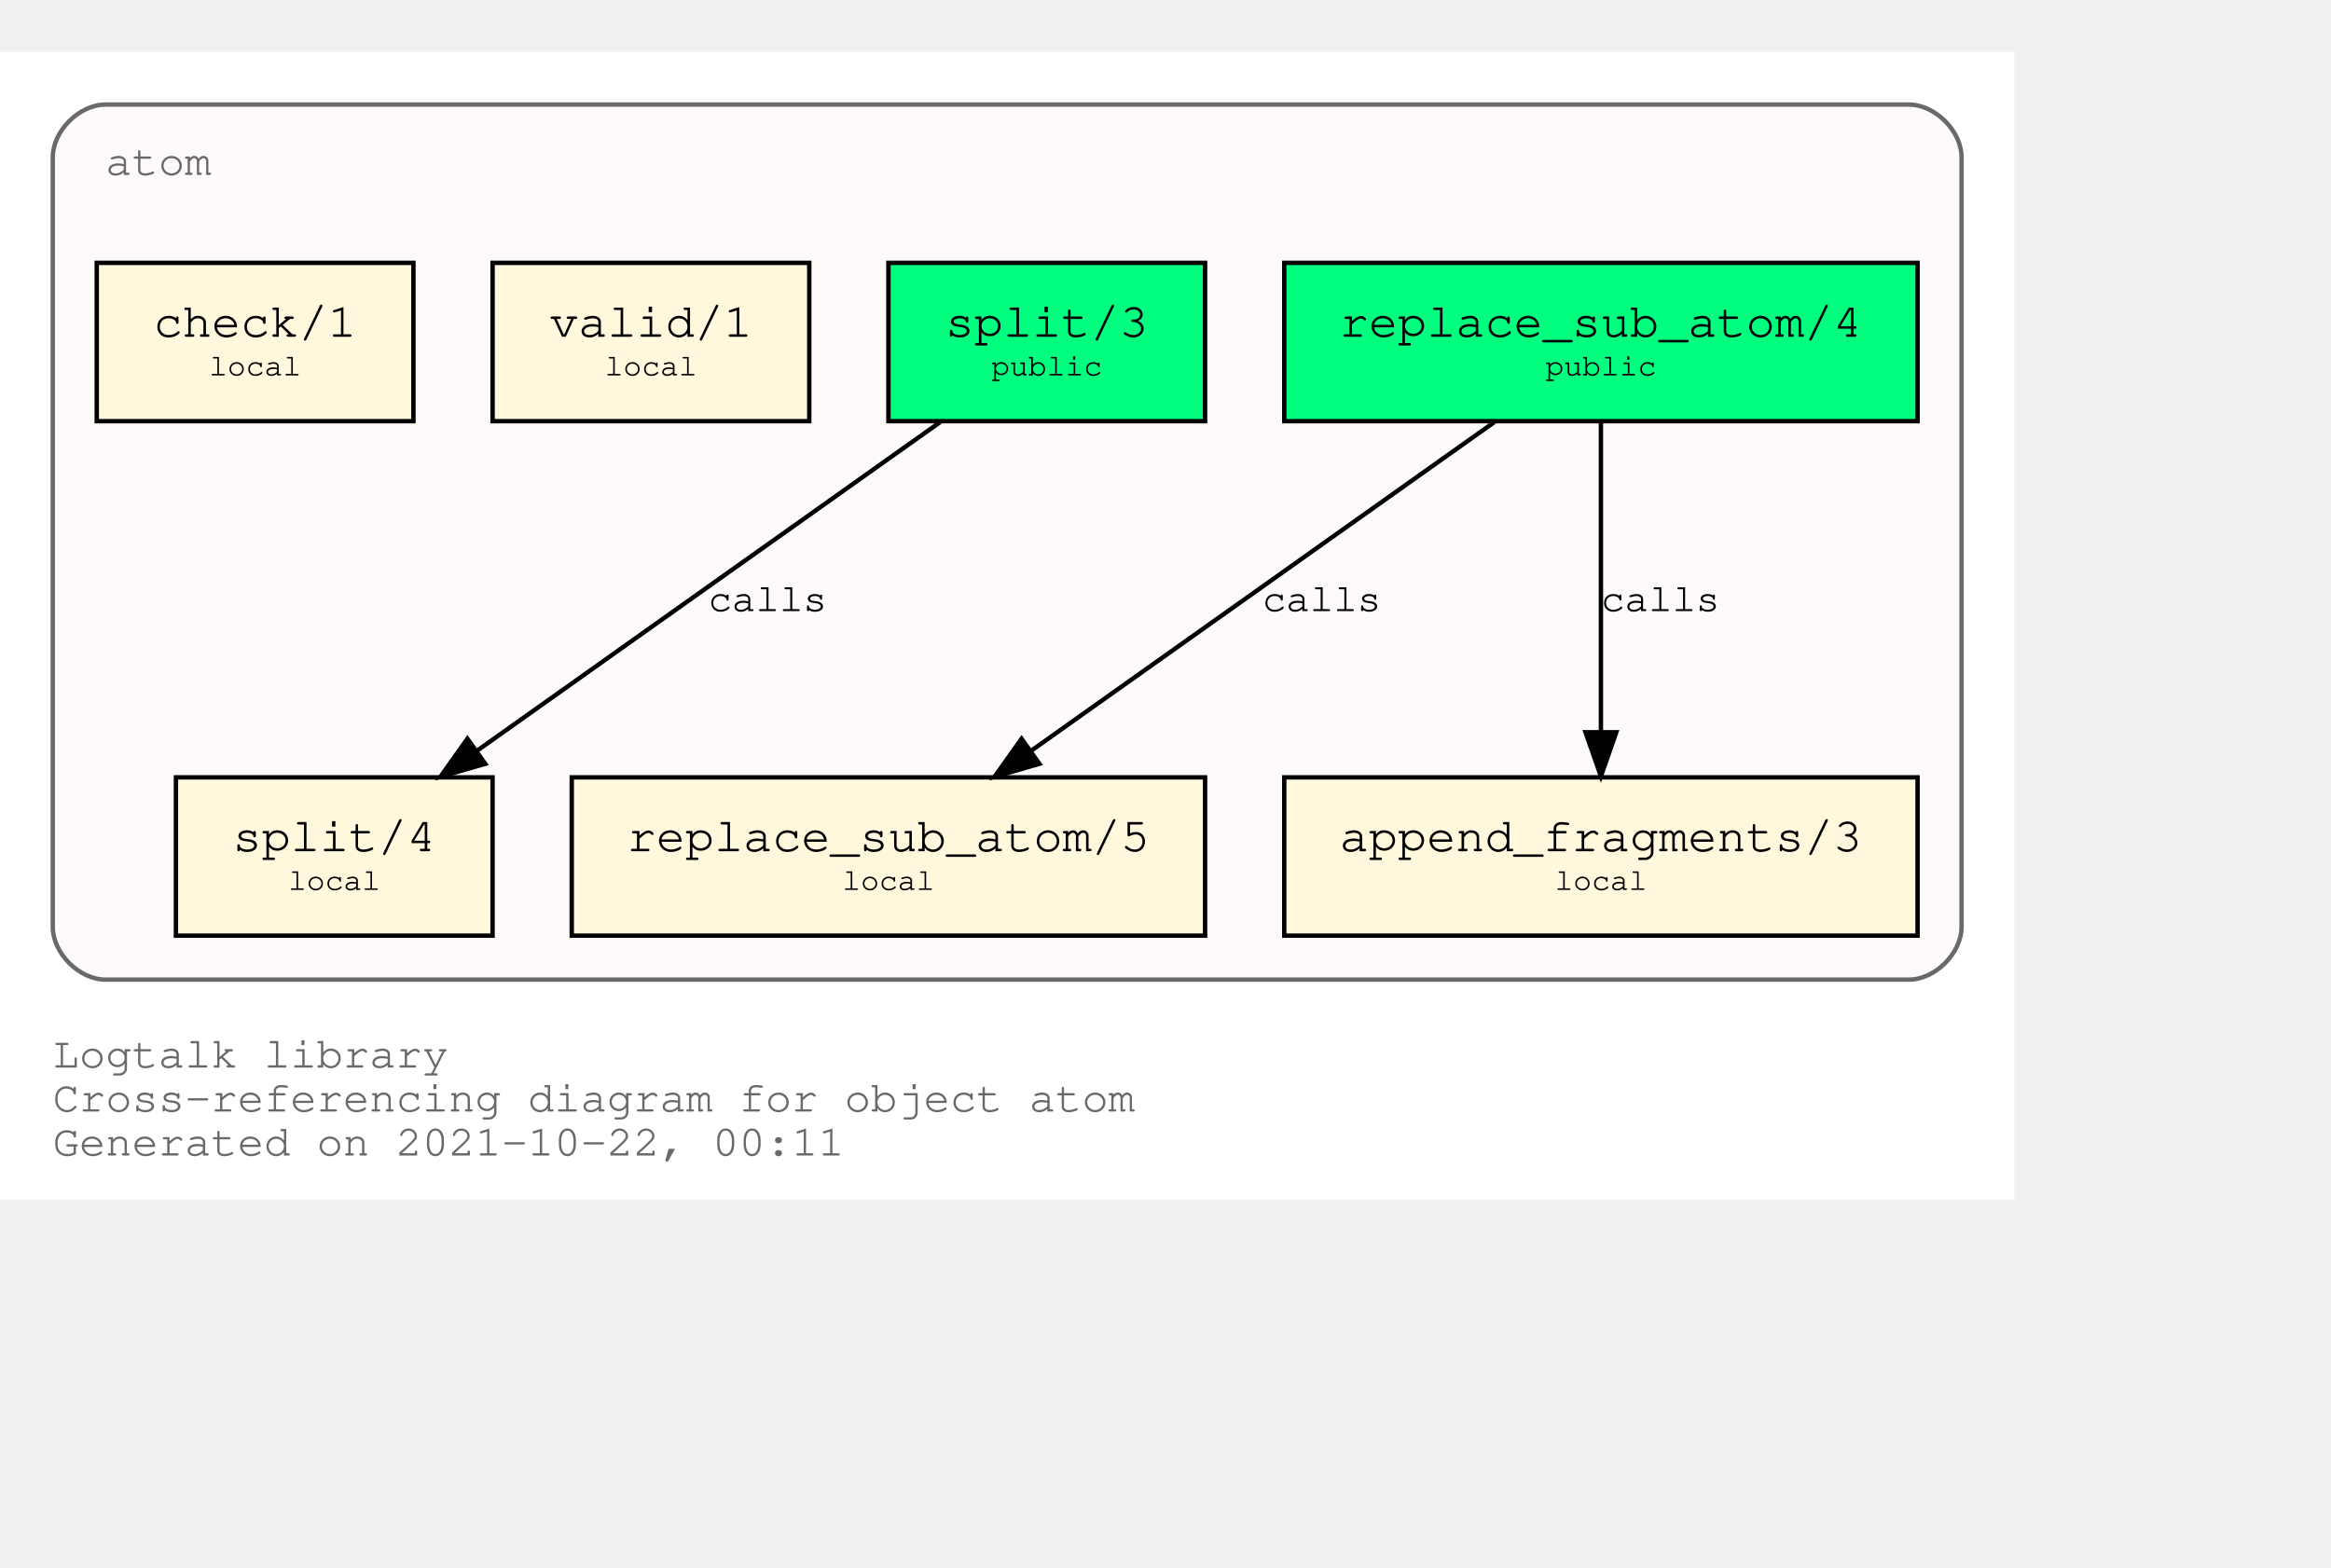
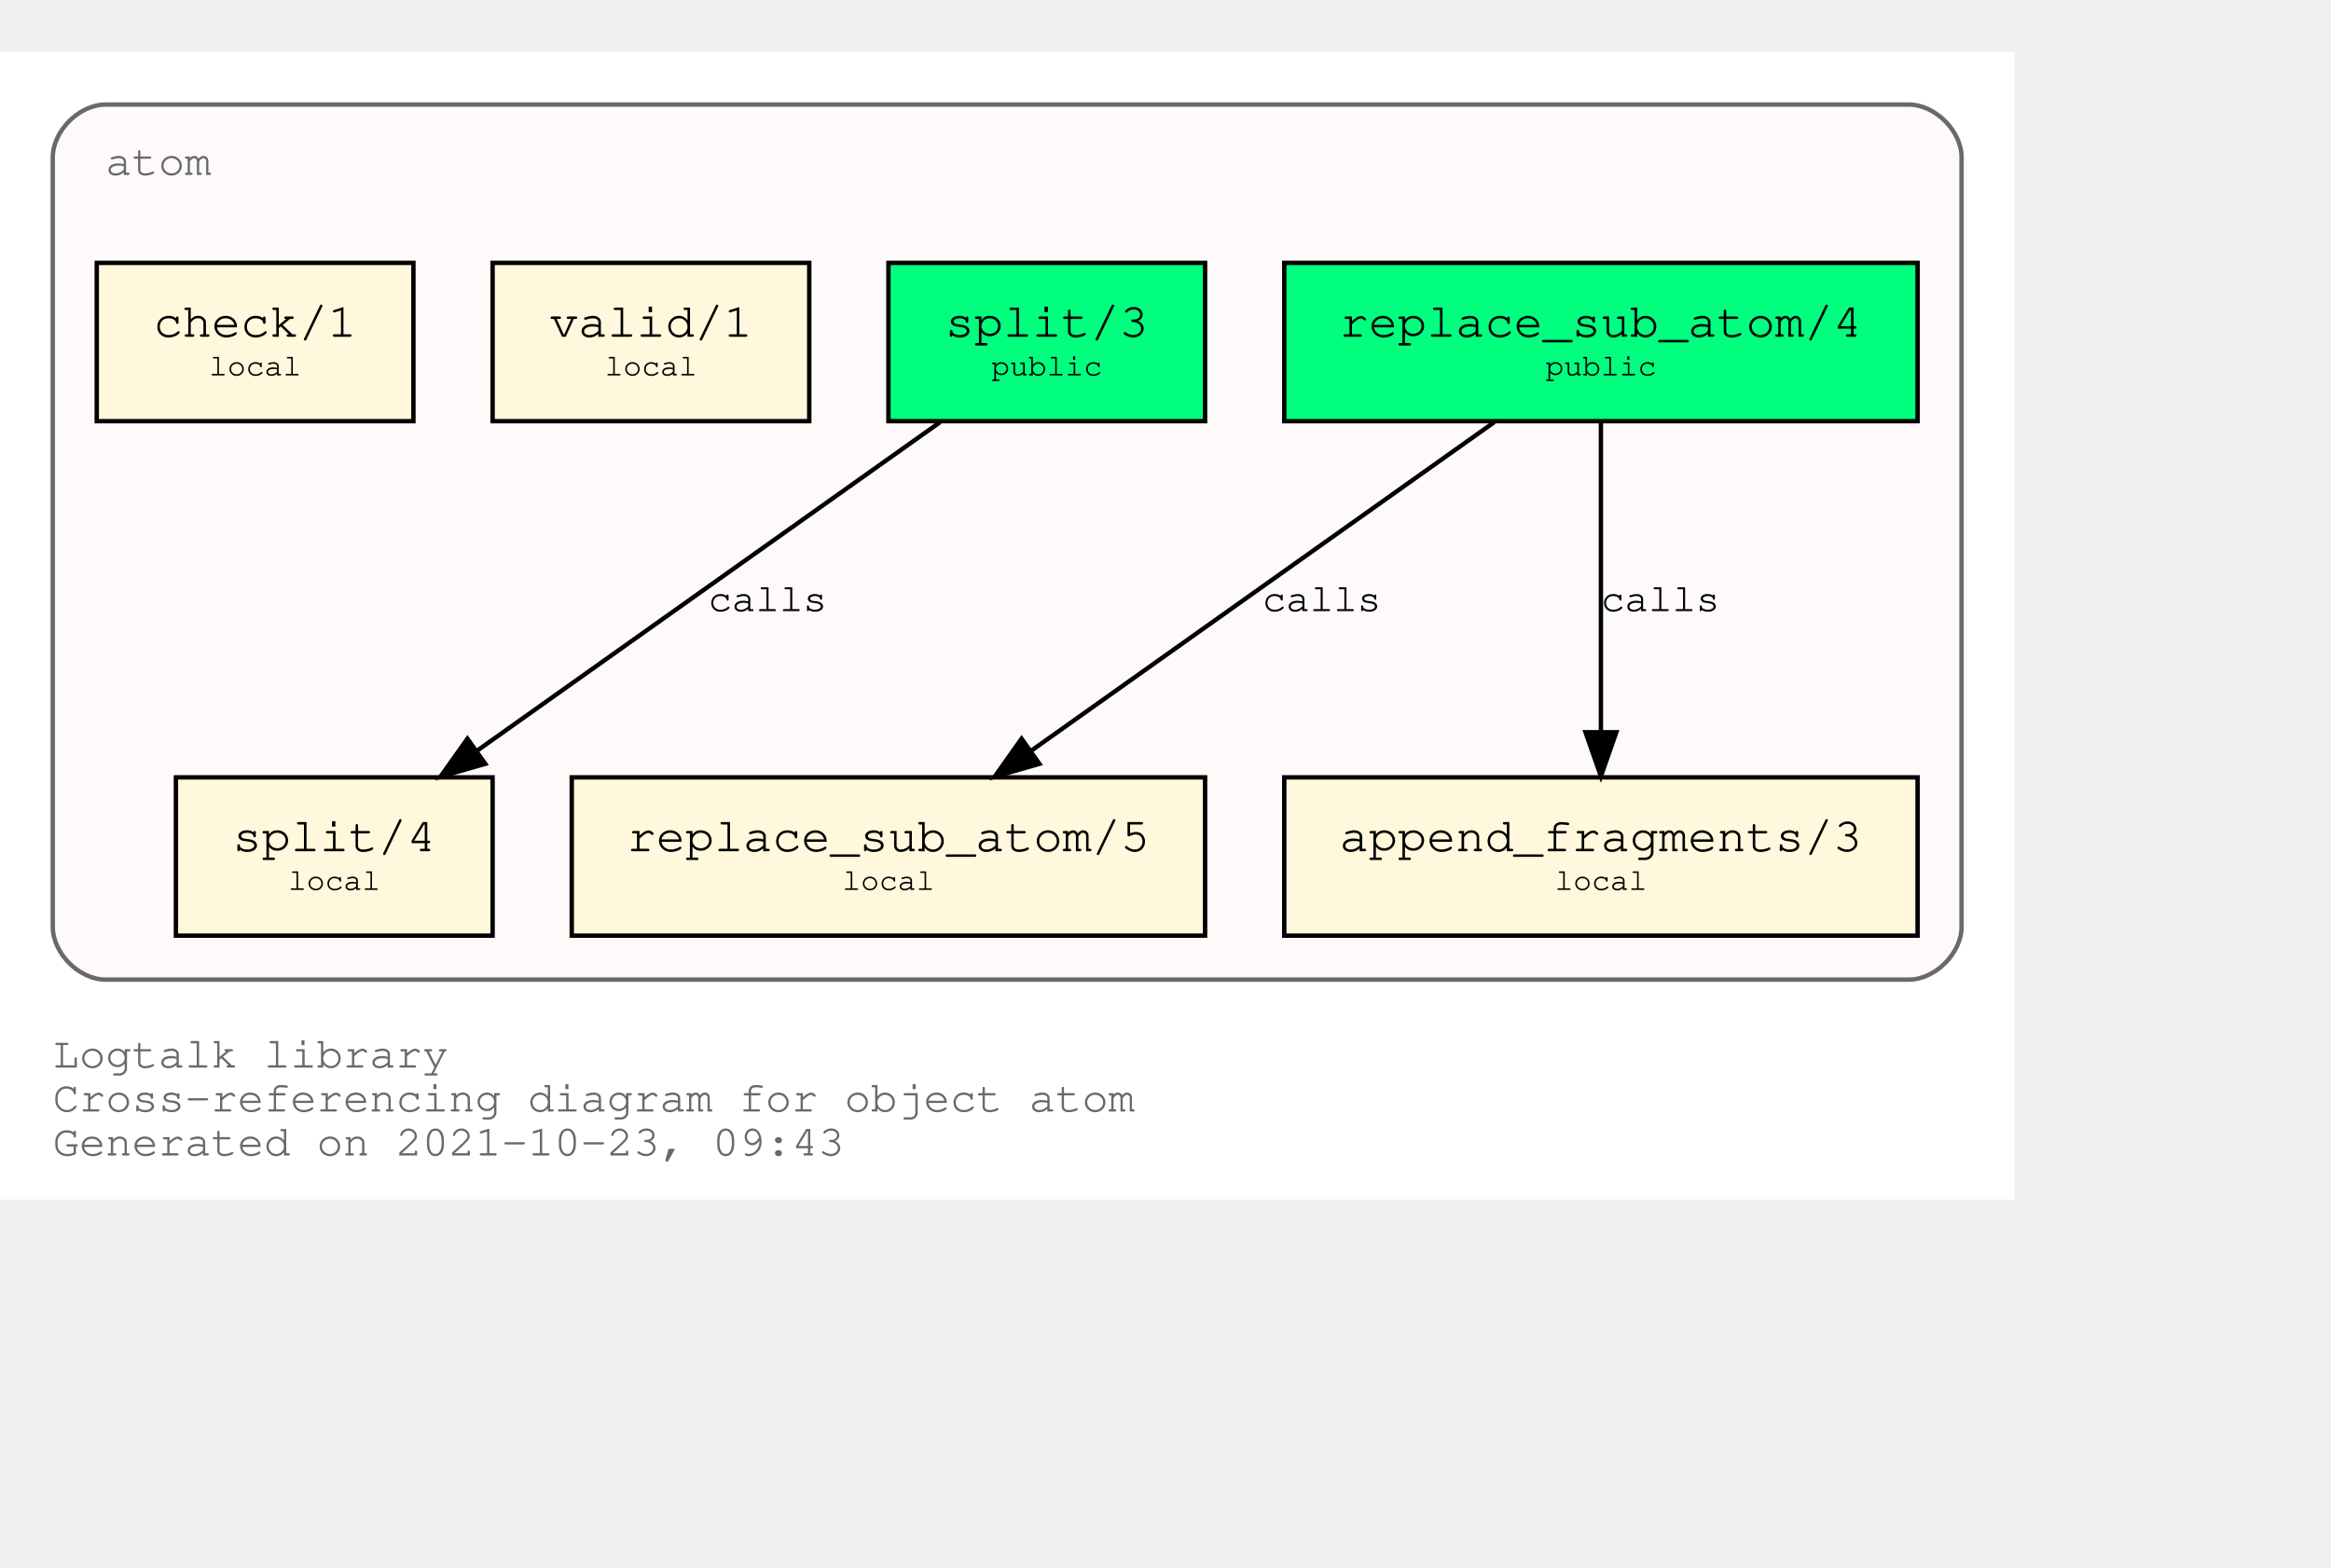
<svg xmlns="http://www.w3.org/2000/svg" xmlns:xlink="http://www.w3.org/1999/xlink" width="602pt" height="405pt" viewBox="72.00 72.00 530.00 333.00">
  <g id="graph0" class="graph" transform="scale(1 1) rotate(0) translate(76 329)">
    <polygon fill="white" stroke="transparent" points="-4,4 -4,-257 454,-257 454,4 -4,4" />
    <text text-anchor="start" x="8" y="-26" font-family="Courier,monospace" font-size="10.00" fill="dimgray">Logtalk library</text>
    <text text-anchor="start" x="8" y="-16" font-family="Courier,monospace" font-size="10.00" fill="dimgray">Cross-referencing diagram for object atom</text>
-     <text text-anchor="start" x="8" y="-6" font-family="Courier,monospace" font-size="10.00" fill="dimgray">Generated on 2021-10-22, 00:11</text>
+     <text text-anchor="start" x="8" y="-6" font-family="Courier,monospace" font-size="10.00" fill="dimgray">Generated on 2021-10-23, 09:43</text>
    <g id="clust1" class="cluster">
      <g id="a_clust1">
        <a xlink:title="atom">
          <path fill="snow" stroke="dimgray" d="M20,-46C20,-46 430,-46 430,-46 436,-46 442,-52 442,-58 442,-58 442,-233 442,-233 442,-239 436,-245 430,-245 430,-245 20,-245 20,-245 14,-245 8,-239 8,-233 8,-233 8,-58 8,-58 8,-52 14,-46 20,-46" />
          <g id="a_clust1_0">
-             <a xlink:href="https://github.com/LogtalkDotOrg/logtalk3/tree/4ff8c20991e40a2997f3bb4d38330884b11a7ec6/library/types/atom.lgt" xlink:title="https://github.com/LogtalkDotOrg/logtalk3/tree/4ff8c20991e40a2997f3bb4d38330884b11a7ec6/library/types/atom.lgt">
+             <a xlink:href="https://github.com/LogtalkDotOrg/logtalk3/tree/3d755a0174185d2b3e790e5cfda1ae2dd86abb21/library/types/atom.lgt" xlink:title="https://github.com/LogtalkDotOrg/logtalk3/tree/3d755a0174185d2b3e790e5cfda1ae2dd86abb21/library/types/atom.lgt">
              <text text-anchor="start" x="20" y="-229" font-family="Courier,monospace" font-size="10.00" fill="dimgray">atom</text>
            </a>
          </g>
        </a>
      </g>
    </g>
    <g id="node1" class="node">
      <g id="a_node1">
-         <a xlink:href="https://github.com/LogtalkDotOrg/logtalk3/tree/4ff8c20991e40a2997f3bb4d38330884b11a7ec6/library/types/atom.lgt#L32" xlink:title="https://github.com/LogtalkDotOrg/logtalk3/tree/4ff8c20991e40a2997f3bb4d38330884b11a7ec6/library/types/atom.lgt#L32">
+         <a xlink:href="https://github.com/LogtalkDotOrg/logtalk3/tree/3d755a0174185d2b3e790e5cfda1ae2dd86abb21/library/types/atom.lgt#L32" xlink:title="https://github.com/LogtalkDotOrg/logtalk3/tree/3d755a0174185d2b3e790e5cfda1ae2dd86abb21/library/types/atom.lgt#L32">
          <polygon fill="springgreen" stroke="black" points="432,-209 288,-209 288,-173 432,-173 432,-209" />
          <text text-anchor="start" x="295.8" y="-192.8" font-family="Courier,monospace" font-size="9.00"> </text>
          <text text-anchor="start" x="300.59" y="-192.2" font-family="Courier,monospace" font-size="11.00">replace_sub_atom/4</text>
          <text text-anchor="start" x="418.8" y="-192.8" font-family="Courier,monospace" font-size="9.00"> </text>
          <text text-anchor="start" x="295.8" y="-182.8" font-family="Courier,monospace" font-size="9.00"> </text>
          <text text-anchor="start" x="347.4" y="-183.4" font-family="Courier,monospace" font-size="7.00">public</text>
          <text text-anchor="start" x="418.8" y="-182.8" font-family="Courier,monospace" font-size="9.00"> </text>
        </a>
      </g>
    </g>
    <g id="node4" class="node">
      <g id="a_node4">
-         <a xlink:href="https://github.com/LogtalkDotOrg/logtalk3/tree/4ff8c20991e40a2997f3bb4d38330884b11a7ec6/library/types/atom.lgt#L54" xlink:title="https://github.com/LogtalkDotOrg/logtalk3/tree/4ff8c20991e40a2997f3bb4d38330884b11a7ec6/library/types/atom.lgt#L54">
+         <a xlink:href="https://github.com/LogtalkDotOrg/logtalk3/tree/3d755a0174185d2b3e790e5cfda1ae2dd86abb21/library/types/atom.lgt#L54" xlink:title="https://github.com/LogtalkDotOrg/logtalk3/tree/3d755a0174185d2b3e790e5cfda1ae2dd86abb21/library/types/atom.lgt#L54">
          <polygon fill="cornsilk" stroke="black" points="270,-92 126,-92 126,-56 270,-56 270,-92" />
          <text text-anchor="start" x="133.8" y="-75.8" font-family="Courier,monospace" font-size="9.00"> </text>
          <text text-anchor="start" x="138.59" y="-75.2" font-family="Courier,monospace" font-size="11.00">replace_sub_atom/5</text>
          <text text-anchor="start" x="256.8" y="-75.8" font-family="Courier,monospace" font-size="9.00"> </text>
          <text text-anchor="start" x="133.8" y="-65.8" font-family="Courier,monospace" font-size="9.00"> </text>
          <text text-anchor="start" x="187.5" y="-66.4" font-family="Courier,monospace" font-size="7.00">local</text>
          <text text-anchor="start" x="256.8" y="-65.8" font-family="Courier,monospace" font-size="9.00"> </text>
        </a>
      </g>
    </g>
    <g id="edge1" class="edge">
      <g id="a_edge1">
-         <a xlink:href="https://github.com/LogtalkDotOrg/logtalk3/tree/4ff8c20991e40a2997f3bb4d38330884b11a7ec6/library/types/atom.lgt#L46" xlink:title="calls">
+         <a xlink:href="https://github.com/LogtalkDotOrg/logtalk3/tree/3d755a0174185d2b3e790e5cfda1ae2dd86abb21/library/types/atom.lgt#L46" xlink:title="calls">
          <path fill="none" stroke="black" d="M335.75,-172.78C307.75,-152.91 261.58,-120.13 230.49,-98.07" />
          <polygon fill="black" stroke="black" points="232.33,-95.08 222.15,-92.15 228.28,-100.79 232.33,-95.08" />
        </a>
      </g>
      <g id="a_edge1-label">
-         <a xlink:href="https://github.com/LogtalkDotOrg/logtalk3/tree/4ff8c20991e40a2997f3bb4d38330884b11a7ec6/library/types/atom.lgt#L46" xlink:title="https://github.com/LogtalkDotOrg/logtalk3/tree/4ff8c20991e40a2997f3bb4d38330884b11a7ec6/library/types/atom.lgt#L46">
+         <a xlink:href="https://github.com/LogtalkDotOrg/logtalk3/tree/3d755a0174185d2b3e790e5cfda1ae2dd86abb21/library/types/atom.lgt#L46" xlink:title="https://github.com/LogtalkDotOrg/logtalk3/tree/3d755a0174185d2b3e790e5cfda1ae2dd86abb21/library/types/atom.lgt#L46">
          <text text-anchor="start" x="283" y="-129.8" font-family="Courier,monospace" font-size="9.00">calls</text>
        </a>
      </g>
    </g>
    <g id="node5" class="node">
      <g id="a_node5">
-         <a xlink:href="https://github.com/LogtalkDotOrg/logtalk3/tree/4ff8c20991e40a2997f3bb4d38330884b11a7ec6/library/types/atom.lgt#L65" xlink:title="https://github.com/LogtalkDotOrg/logtalk3/tree/4ff8c20991e40a2997f3bb4d38330884b11a7ec6/library/types/atom.lgt#L65">
+         <a xlink:href="https://github.com/LogtalkDotOrg/logtalk3/tree/3d755a0174185d2b3e790e5cfda1ae2dd86abb21/library/types/atom.lgt#L65" xlink:title="https://github.com/LogtalkDotOrg/logtalk3/tree/3d755a0174185d2b3e790e5cfda1ae2dd86abb21/library/types/atom.lgt#L65">
          <polygon fill="cornsilk" stroke="black" points="432,-92 288,-92 288,-56 432,-56 432,-92" />
          <text text-anchor="start" x="295.8" y="-75.8" font-family="Courier,monospace" font-size="9.00"> </text>
          <text text-anchor="start" x="300.59" y="-75.2" font-family="Courier,monospace" font-size="11.00">append_fragments/3</text>
          <text text-anchor="start" x="418.8" y="-75.8" font-family="Courier,monospace" font-size="9.00"> </text>
          <text text-anchor="start" x="295.8" y="-65.8" font-family="Courier,monospace" font-size="9.00"> </text>
          <text text-anchor="start" x="349.5" y="-66.4" font-family="Courier,monospace" font-size="7.00">local</text>
          <text text-anchor="start" x="418.8" y="-65.8" font-family="Courier,monospace" font-size="9.00"> </text>
        </a>
      </g>
    </g>
    <g id="edge2" class="edge">
      <g id="a_edge2">
-         <a xlink:href="https://github.com/LogtalkDotOrg/logtalk3/tree/4ff8c20991e40a2997f3bb4d38330884b11a7ec6/library/types/atom.lgt#L46" xlink:title="calls">
+         <a xlink:href="https://github.com/LogtalkDotOrg/logtalk3/tree/3d755a0174185d2b3e790e5cfda1ae2dd86abb21/library/types/atom.lgt#L46" xlink:title="calls">
          <path fill="none" stroke="black" d="M360,-172.53C360,-153.94 360,-124.24 360,-102.5" />
          <polygon fill="black" stroke="black" points="363.5,-102.25 360,-92.25 356.5,-102.25 363.5,-102.25" />
        </a>
      </g>
      <g id="a_edge2-label">
-         <a xlink:href="https://github.com/LogtalkDotOrg/logtalk3/tree/4ff8c20991e40a2997f3bb4d38330884b11a7ec6/library/types/atom.lgt#L46" xlink:title="https://github.com/LogtalkDotOrg/logtalk3/tree/4ff8c20991e40a2997f3bb4d38330884b11a7ec6/library/types/atom.lgt#L46">
+         <a xlink:href="https://github.com/LogtalkDotOrg/logtalk3/tree/3d755a0174185d2b3e790e5cfda1ae2dd86abb21/library/types/atom.lgt#L46" xlink:title="https://github.com/LogtalkDotOrg/logtalk3/tree/3d755a0174185d2b3e790e5cfda1ae2dd86abb21/library/types/atom.lgt#L46">
          <text text-anchor="start" x="360" y="-129.8" font-family="Courier,monospace" font-size="9.00">calls</text>
        </a>
      </g>
    </g>
    <g id="node2" class="node">
      <g id="a_node2">
-         <a xlink:href="https://github.com/LogtalkDotOrg/logtalk3/tree/4ff8c20991e40a2997f3bb4d38330884b11a7ec6/library/types/atom.lgt#L39" xlink:title="https://github.com/LogtalkDotOrg/logtalk3/tree/4ff8c20991e40a2997f3bb4d38330884b11a7ec6/library/types/atom.lgt#L39">
+         <a xlink:href="https://github.com/LogtalkDotOrg/logtalk3/tree/3d755a0174185d2b3e790e5cfda1ae2dd86abb21/library/types/atom.lgt#L39" xlink:title="https://github.com/LogtalkDotOrg/logtalk3/tree/3d755a0174185d2b3e790e5cfda1ae2dd86abb21/library/types/atom.lgt#L39">
          <polygon fill="springgreen" stroke="black" points="270,-209 198,-209 198,-173 270,-173 270,-209" />
          <text text-anchor="start" x="205.8" y="-192.8" font-family="Courier,monospace" font-size="9.00"> </text>
          <text text-anchor="start" x="210.9" y="-192.2" font-family="Courier,monospace" font-size="11.00">split/3</text>
          <text text-anchor="start" x="256.8" y="-192.8" font-family="Courier,monospace" font-size="9.00"> </text>
          <text text-anchor="start" x="205.8" y="-182.8" font-family="Courier,monospace" font-size="9.00"> </text>
          <text text-anchor="start" x="221.4" y="-183.4" font-family="Courier,monospace" font-size="7.00">public</text>
          <text text-anchor="start" x="256.8" y="-182.8" font-family="Courier,monospace" font-size="9.00"> </text>
        </a>
      </g>
    </g>
    <g id="node6" class="node">
      <g id="a_node6">
-         <a xlink:href="https://github.com/LogtalkDotOrg/logtalk3/tree/4ff8c20991e40a2997f3bb4d38330884b11a7ec6/library/types/atom.lgt#L77" xlink:title="https://github.com/LogtalkDotOrg/logtalk3/tree/4ff8c20991e40a2997f3bb4d38330884b11a7ec6/library/types/atom.lgt#L77">
+         <a xlink:href="https://github.com/LogtalkDotOrg/logtalk3/tree/3d755a0174185d2b3e790e5cfda1ae2dd86abb21/library/types/atom.lgt#L77" xlink:title="https://github.com/LogtalkDotOrg/logtalk3/tree/3d755a0174185d2b3e790e5cfda1ae2dd86abb21/library/types/atom.lgt#L77">
          <polygon fill="cornsilk" stroke="black" points="108,-92 36,-92 36,-56 108,-56 108,-92" />
          <text text-anchor="start" x="43.8" y="-75.8" font-family="Courier,monospace" font-size="9.00"> </text>
          <text text-anchor="start" x="48.9" y="-75.2" font-family="Courier,monospace" font-size="11.00">split/4</text>
          <text text-anchor="start" x="94.8" y="-75.8" font-family="Courier,monospace" font-size="9.00"> </text>
          <text text-anchor="start" x="43.8" y="-65.8" font-family="Courier,monospace" font-size="9.00"> </text>
          <text text-anchor="start" x="61.5" y="-66.4" font-family="Courier,monospace" font-size="7.00">local</text>
          <text text-anchor="start" x="94.8" y="-65.8" font-family="Courier,monospace" font-size="9.00"> </text>
        </a>
      </g>
    </g>
    <g id="edge3" class="edge">
      <g id="a_edge3">
-         <a xlink:href="https://github.com/LogtalkDotOrg/logtalk3/tree/4ff8c20991e40a2997f3bb4d38330884b11a7ec6/library/types/atom.lgt#L70" xlink:title="calls">
+         <a xlink:href="https://github.com/LogtalkDotOrg/logtalk3/tree/3d755a0174185d2b3e790e5cfda1ae2dd86abb21/library/types/atom.lgt#L70" xlink:title="calls">
          <path fill="none" stroke="black" d="M209.75,-172.78C181.75,-152.91 135.58,-120.13 104.49,-98.07" />
          <polygon fill="black" stroke="black" points="106.33,-95.08 96.15,-92.15 102.28,-100.79 106.33,-95.08" />
        </a>
      </g>
      <g id="a_edge3-label">
-         <a xlink:href="https://github.com/LogtalkDotOrg/logtalk3/tree/4ff8c20991e40a2997f3bb4d38330884b11a7ec6/library/types/atom.lgt#L70" xlink:title="https://github.com/LogtalkDotOrg/logtalk3/tree/4ff8c20991e40a2997f3bb4d38330884b11a7ec6/library/types/atom.lgt#L70">
+         <a xlink:href="https://github.com/LogtalkDotOrg/logtalk3/tree/3d755a0174185d2b3e790e5cfda1ae2dd86abb21/library/types/atom.lgt#L70" xlink:title="https://github.com/LogtalkDotOrg/logtalk3/tree/3d755a0174185d2b3e790e5cfda1ae2dd86abb21/library/types/atom.lgt#L70">
          <text text-anchor="start" x="157" y="-129.8" font-family="Courier,monospace" font-size="9.00">calls</text>
        </a>
      </g>
    </g>
    <g id="node3" class="node">
      <g id="a_node3">
-         <a xlink:href="https://github.com/LogtalkDotOrg/logtalk3/tree/4ff8c20991e40a2997f3bb4d38330884b11a7ec6/library/types/atom.lgt#L88" xlink:title="https://github.com/LogtalkDotOrg/logtalk3/tree/4ff8c20991e40a2997f3bb4d38330884b11a7ec6/library/types/atom.lgt#L88">
+         <a xlink:href="https://github.com/LogtalkDotOrg/logtalk3/tree/3d755a0174185d2b3e790e5cfda1ae2dd86abb21/library/types/atom.lgt#L88" xlink:title="https://github.com/LogtalkDotOrg/logtalk3/tree/3d755a0174185d2b3e790e5cfda1ae2dd86abb21/library/types/atom.lgt#L88">
          <polygon fill="cornsilk" stroke="black" points="180,-209 108,-209 108,-173 180,-173 180,-209" />
          <text text-anchor="start" x="115.8" y="-192.8" font-family="Courier,monospace" font-size="9.00"> </text>
          <text text-anchor="start" x="120.9" y="-192.2" font-family="Courier,monospace" font-size="11.00">valid/1</text>
          <text text-anchor="start" x="166.8" y="-192.8" font-family="Courier,monospace" font-size="9.00"> </text>
          <text text-anchor="start" x="115.8" y="-182.8" font-family="Courier,monospace" font-size="9.00"> </text>
          <text text-anchor="start" x="133.5" y="-183.4" font-family="Courier,monospace" font-size="7.00">local</text>
          <text text-anchor="start" x="166.8" y="-182.8" font-family="Courier,monospace" font-size="9.00"> </text>
        </a>
      </g>
    </g>
    <g id="node7" class="node">
      <g id="a_node7">
-         <a xlink:href="https://github.com/LogtalkDotOrg/logtalk3/tree/4ff8c20991e40a2997f3bb4d38330884b11a7ec6/library/types/atom.lgt#L91" xlink:title="https://github.com/LogtalkDotOrg/logtalk3/tree/4ff8c20991e40a2997f3bb4d38330884b11a7ec6/library/types/atom.lgt#L91">
+         <a xlink:href="https://github.com/LogtalkDotOrg/logtalk3/tree/3d755a0174185d2b3e790e5cfda1ae2dd86abb21/library/types/atom.lgt#L91" xlink:title="https://github.com/LogtalkDotOrg/logtalk3/tree/3d755a0174185d2b3e790e5cfda1ae2dd86abb21/library/types/atom.lgt#L91">
          <polygon fill="cornsilk" stroke="black" points="90,-209 18,-209 18,-173 90,-173 90,-209" />
          <text text-anchor="start" x="25.8" y="-192.8" font-family="Courier,monospace" font-size="9.00"> </text>
          <text text-anchor="start" x="30.9" y="-192.2" font-family="Courier,monospace" font-size="11.00">check/1</text>
          <text text-anchor="start" x="76.8" y="-192.8" font-family="Courier,monospace" font-size="9.00"> </text>
          <text text-anchor="start" x="25.8" y="-182.8" font-family="Courier,monospace" font-size="9.00"> </text>
          <text text-anchor="start" x="43.5" y="-183.4" font-family="Courier,monospace" font-size="7.00">local</text>
          <text text-anchor="start" x="76.8" y="-182.8" font-family="Courier,monospace" font-size="9.00"> </text>
        </a>
      </g>
    </g>
  </g>
</svg>
